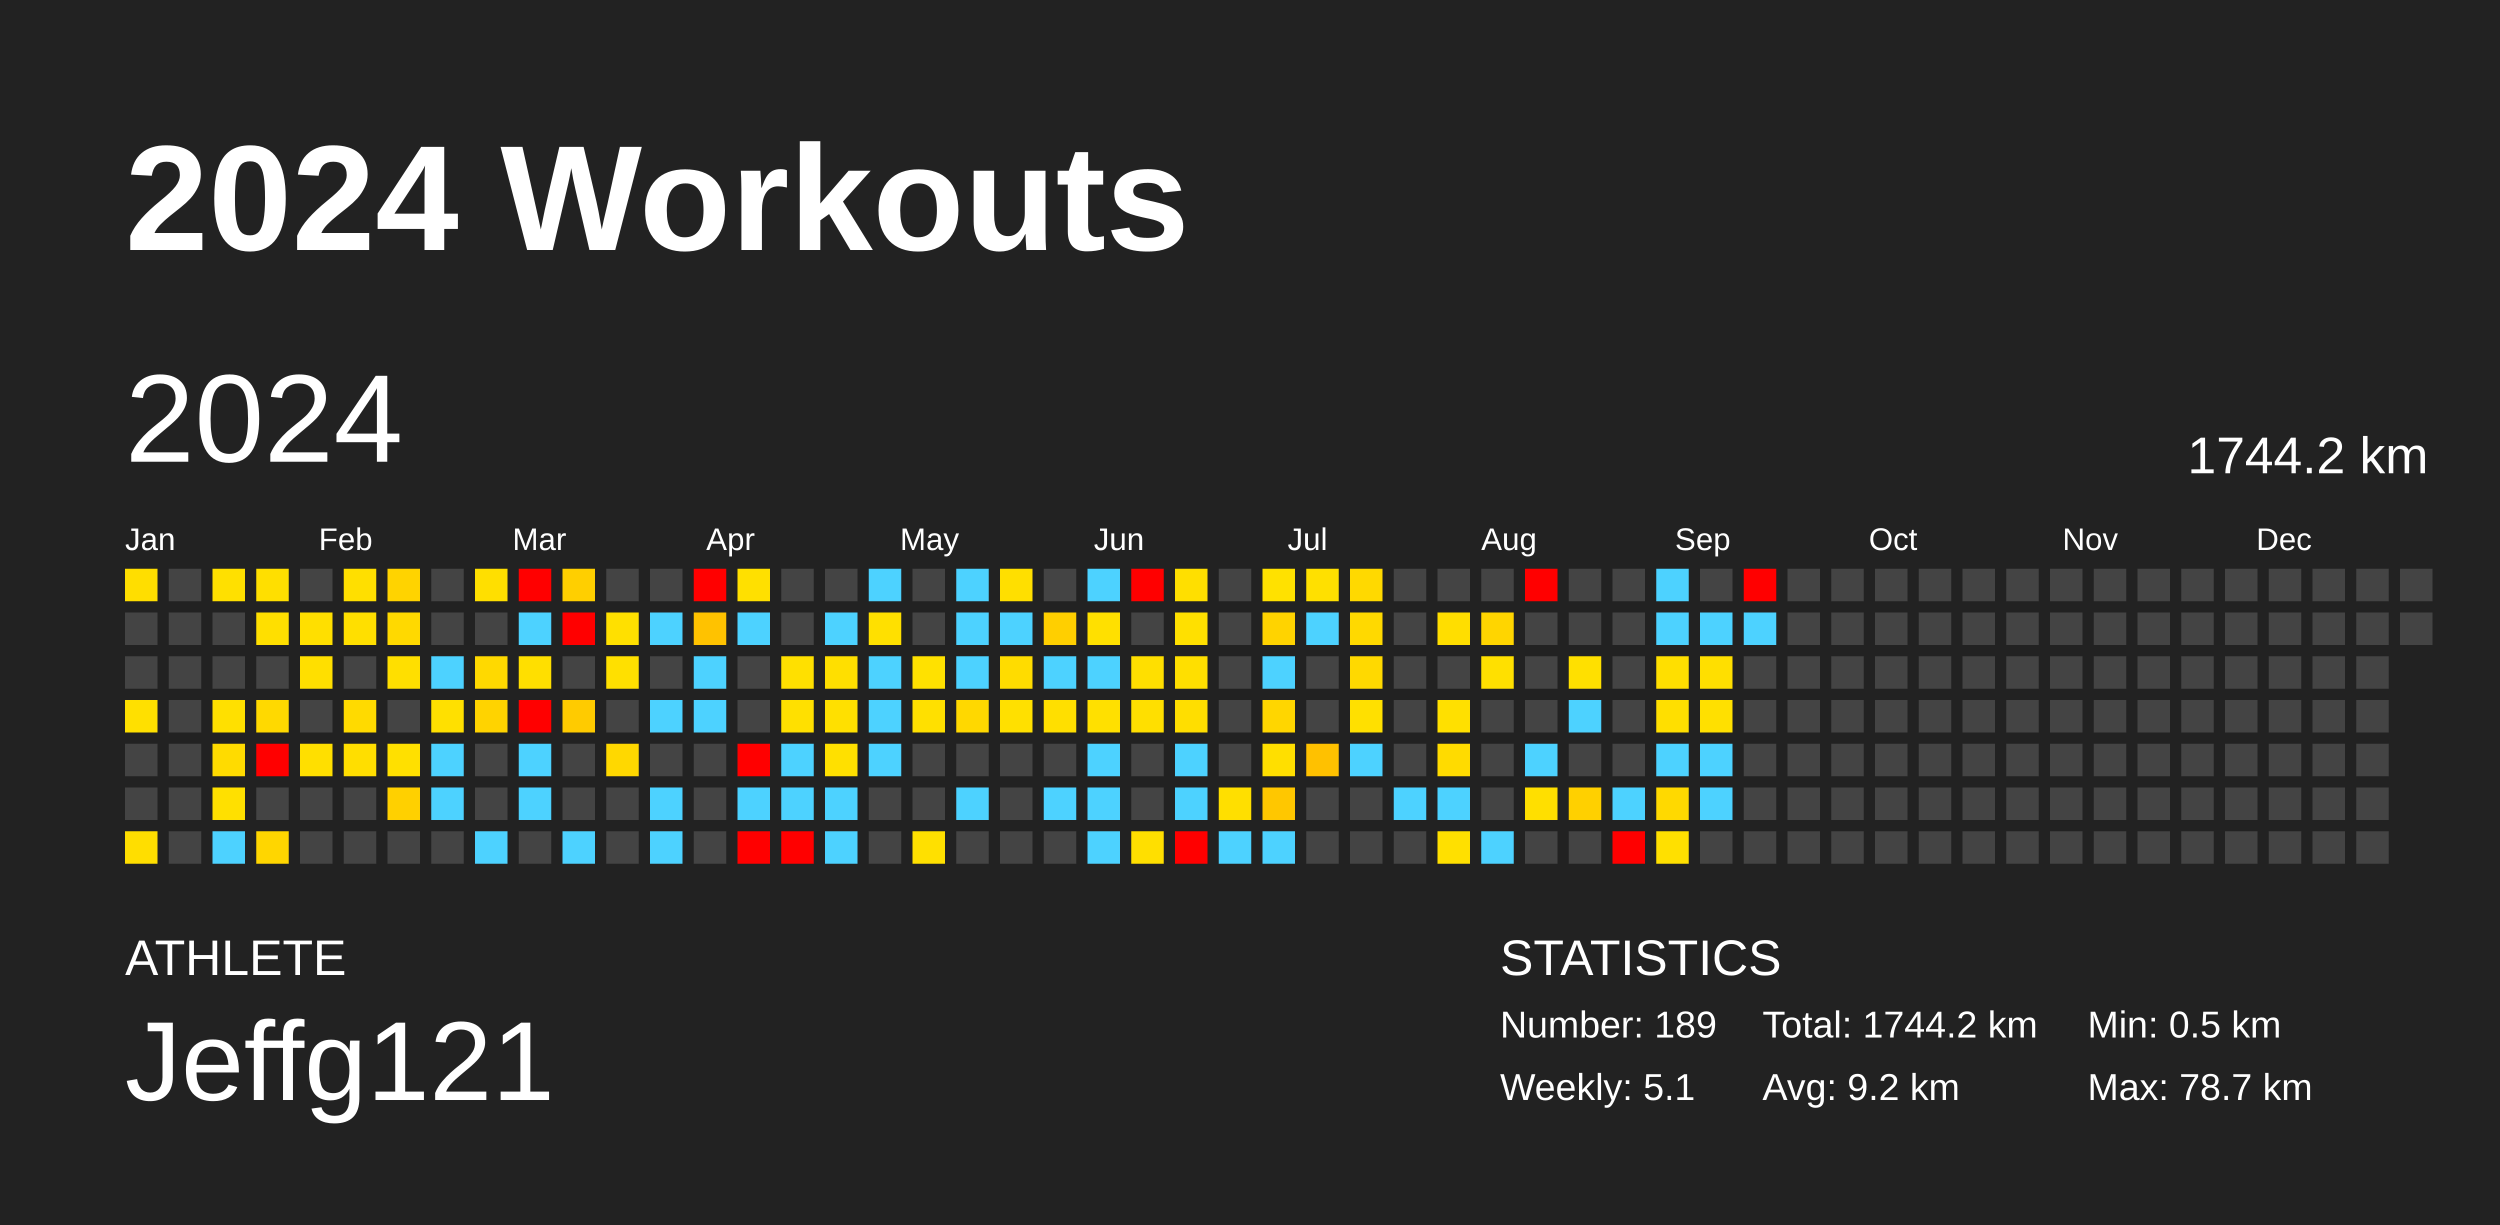
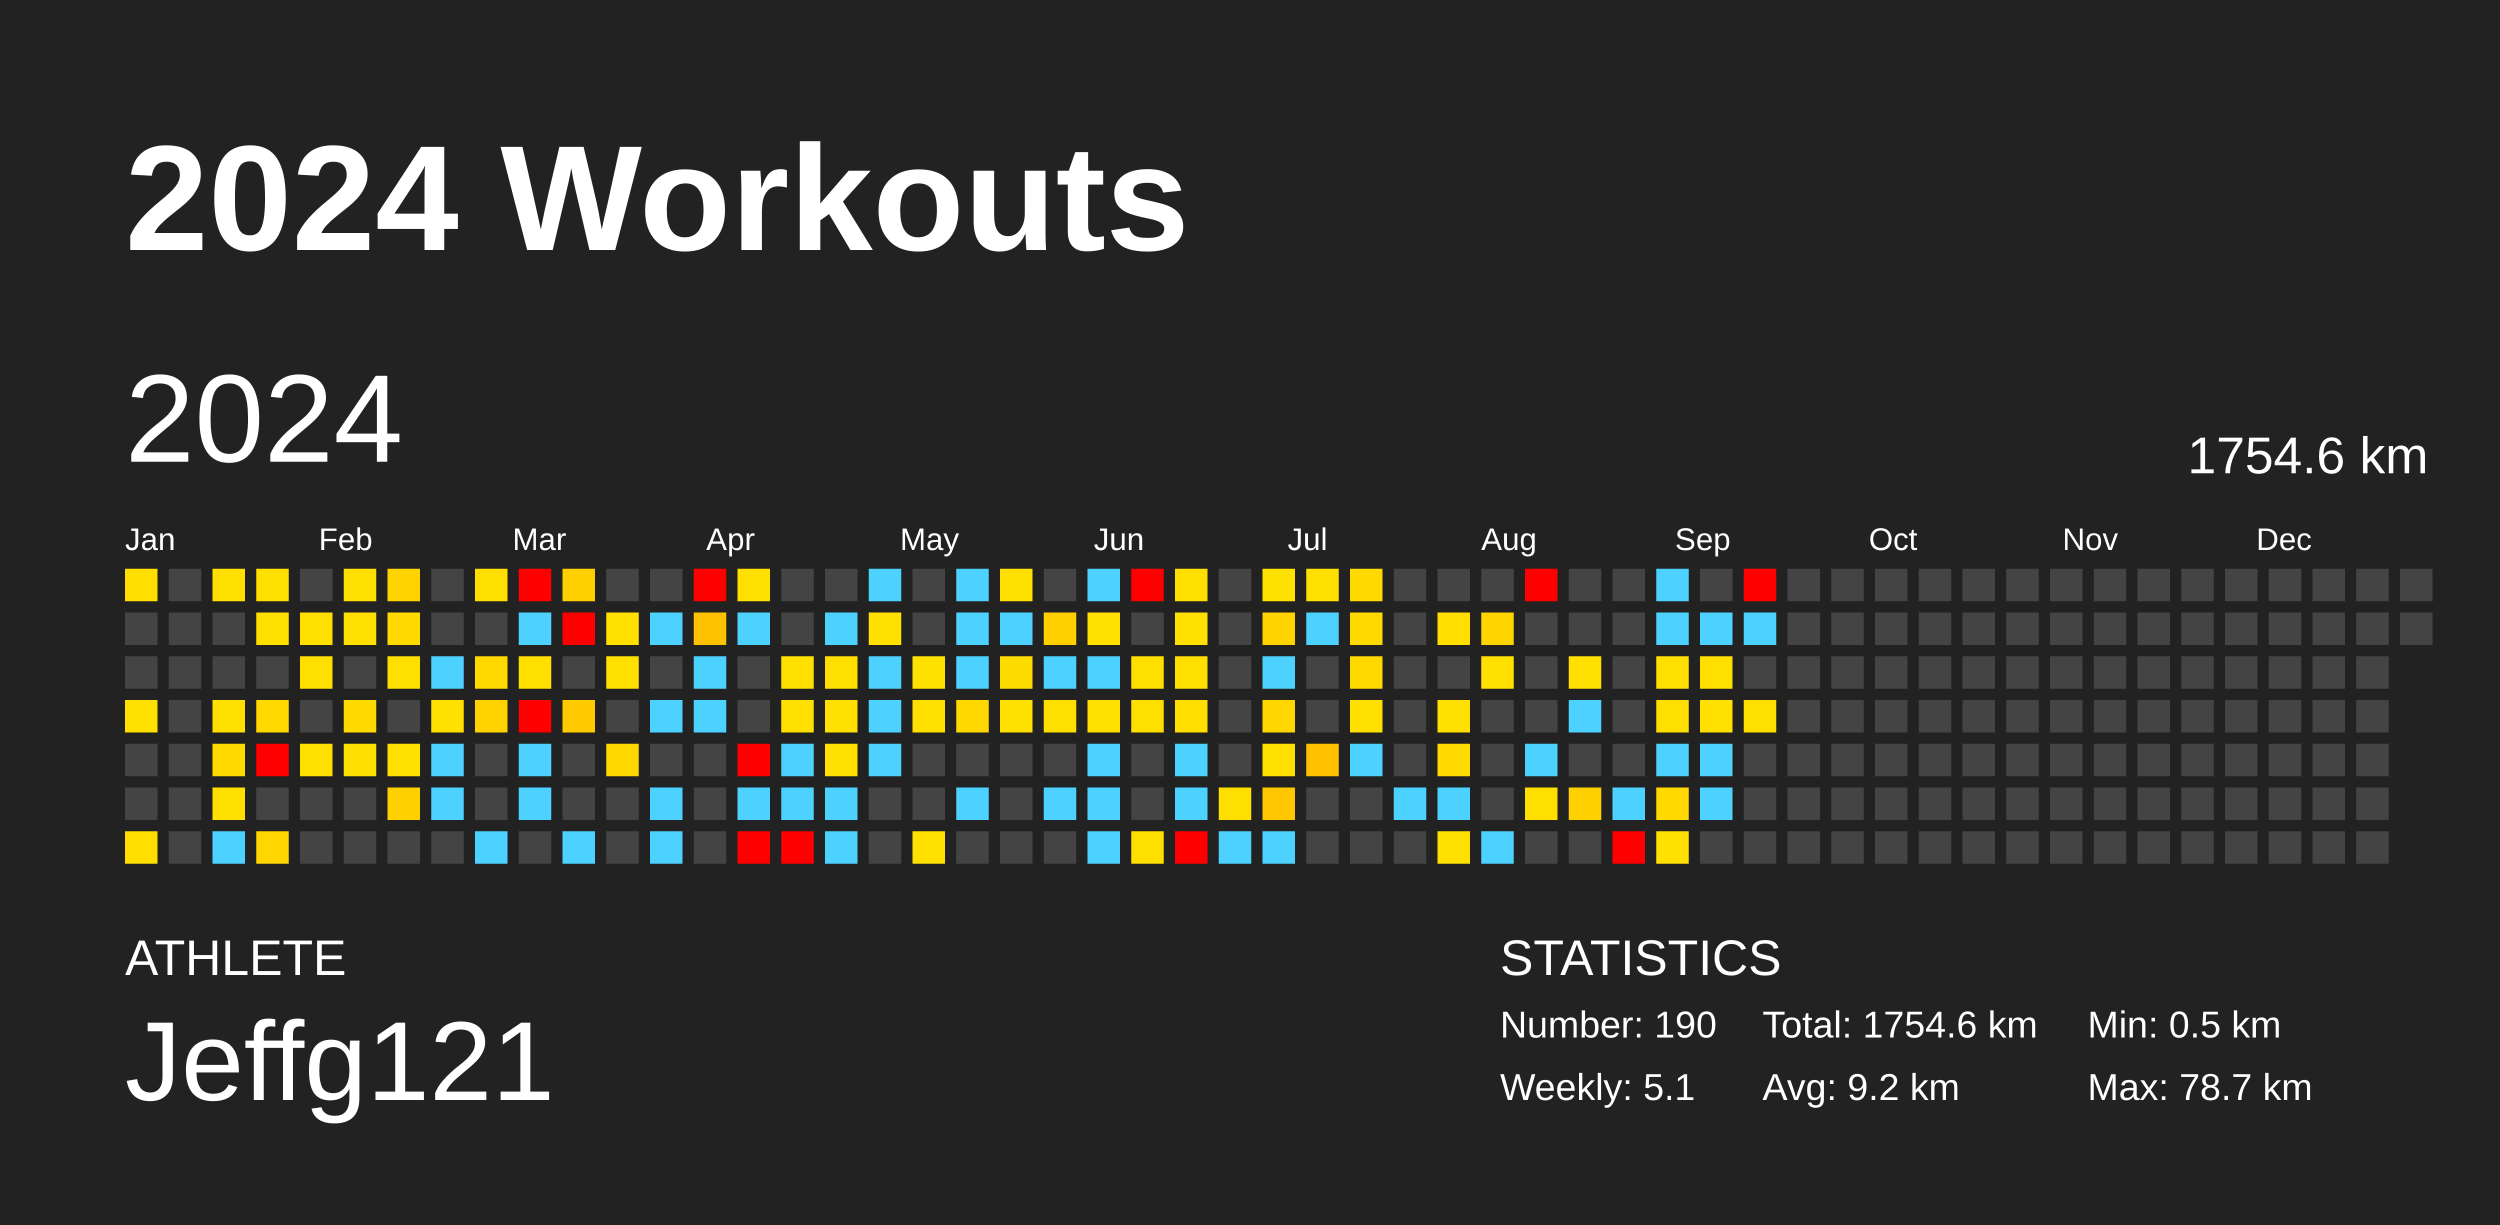
<svg xmlns="http://www.w3.org/2000/svg" baseProfile="full" height="98mm" version="1.1" viewBox="0,0,200,98" width="200mm">
  <defs />
  <rect fill="#222222" height="98" width="200" x="0" y="0" />
  <text fill="#FFFFFF" style="font-size:12px; font-family:Arial; font-weight:bold;" x="10" y="20">2024 Workouts</text>
  <text fill="#FFFFFF" style="font-size:4px; font-family:Arial" x="10" y="78">ATHLETE</text>
  <text fill="#FFFFFF" style="font-size:9px; font-family:Arial" x="10" y="88">Jeffg121</text>
  <text fill="#FFFFFF" style="font-size:4px; font-family:Arial" x="120" y="78">STATISTICS</text>
-   <text fill="#FFFFFF" style="font-size:3px; font-family:Arial" x="120" y="83">Number: 189</text>
+   <text fill="#FFFFFF" style="font-size:3px; font-family:Arial" x="120" y="83">Number: 190</text>
  <text fill="#FFFFFF" style="font-size:3px; font-family:Arial" x="120" y="88">Weekly: 5.1</text>
-   <text fill="#FFFFFF" style="font-size:3px; font-family:Arial" x="141" y="83">Total: 1744.2 km</text>
+   <text fill="#FFFFFF" style="font-size:3px; font-family:Arial" x="141" y="83">Total: 1754.6 km</text>
  <text fill="#FFFFFF" style="font-size:3px; font-family:Arial" x="141" y="88">Avg: 9.2 km</text>
  <text fill="#FFFFFF" style="font-size:3px; font-family:Arial" x="167" y="83">Min: 0.5 km</text>
  <text fill="#FFFFFF" style="font-size:3px; font-family:Arial" x="167" y="88">Max: 78.7 km</text>
  <text dominant-baseline="hanging" fill="#FFFFFF" style="font-size:10.0px; font-family:Arial;" x="10" y="30">2024</text>
-   <text dominant-baseline="hanging" fill="#FFFFFF" style="font-size:4.125px; font-family:Arial;" x="175" y="35">1744.2 km</text>
+   <text dominant-baseline="hanging" fill="#FFFFFF" style="font-size:4.125px; font-family:Arial;" x="175" y="35">1754.6 km</text>
  <text fill="#FFFFFF" style="font-size:2.5px; font-family:Arial" x="10.0" y="44">Jan</text>
  <text fill="#FFFFFF" style="font-size:2.5px; font-family:Arial" x="25.5" y="44">Feb</text>
  <text fill="#FFFFFF" style="font-size:2.5px; font-family:Arial" x="41.0" y="44">Mar</text>
  <text fill="#FFFFFF" style="font-size:2.5px; font-family:Arial" x="56.5" y="44">Apr</text>
  <text fill="#FFFFFF" style="font-size:2.5px; font-family:Arial" x="72.0" y="44">May</text>
  <text fill="#FFFFFF" style="font-size:2.5px; font-family:Arial" x="87.5" y="44">Jun</text>
  <text fill="#FFFFFF" style="font-size:2.5px; font-family:Arial" x="103.0" y="44">Jul</text>
  <text fill="#FFFFFF" style="font-size:2.5px; font-family:Arial" x="118.5" y="44">Aug</text>
  <text fill="#FFFFFF" style="font-size:2.5px; font-family:Arial" x="134.0" y="44">Sep</text>
  <text fill="#FFFFFF" style="font-size:2.5px; font-family:Arial" x="149.5" y="44">Oct</text>
  <text fill="#FFFFFF" style="font-size:2.5px; font-family:Arial" x="165.0" y="44">Nov</text>
  <text fill="#FFFFFF" style="font-size:2.5px; font-family:Arial" x="180.5" y="44">Dec</text>
  <rect fill="#ffde00" height="2.6" width="2.6" x="10.0" y="45.5" />
  <rect fill="#444444" height="2.6" width="2.6" x="10.0" y="49.0" />
  <rect fill="#444444" height="2.6" width="2.6" x="10.0" y="52.5" />
  <rect fill="#ffe000" height="2.6" width="2.6" x="10.0" y="56.0" />
  <rect fill="#444444" height="2.6" width="2.6" x="10.0" y="59.5" />
  <rect fill="#444444" height="2.6" width="2.6" x="10.0" y="63.0" />
  <rect fill="#ffde00" height="2.6" width="2.6" x="10.0" y="66.5" />
  <rect fill="#444444" height="2.6" width="2.6" x="13.5" y="45.5" />
  <rect fill="#444444" height="2.6" width="2.6" x="13.5" y="49.0" />
  <rect fill="#444444" height="2.6" width="2.6" x="13.5" y="52.5" />
  <rect fill="#444444" height="2.6" width="2.6" x="13.5" y="56.0" />
  <rect fill="#444444" height="2.6" width="2.6" x="13.5" y="59.5" />
  <rect fill="#444444" height="2.6" width="2.6" x="13.5" y="63.0" />
  <rect fill="#444444" height="2.6" width="2.6" x="13.5" y="66.5" />
  <rect fill="#ffe000" height="2.6" width="2.6" x="17.0" y="45.5" />
  <rect fill="#444444" height="2.6" width="2.6" x="17.0" y="49.0" />
  <rect fill="#444444" height="2.6" width="2.6" x="17.0" y="52.5" />
  <rect fill="#ffe000" height="2.6" width="2.6" x="17.0" y="56.0" />
  <rect fill="#ffdb00" height="2.6" width="2.6" x="17.0" y="59.5" />
  <rect fill="#ffe000" height="2.6" width="2.6" x="17.0" y="63.0" />
  <rect fill="#4dd2ff" height="2.6" width="2.6" x="17.0" y="66.5" />
  <rect fill="#ffdf00" height="2.6" width="2.6" x="20.5" y="45.5" />
  <rect fill="#ffdf00" height="2.6" width="2.6" x="20.5" y="49.0" />
  <rect fill="#444444" height="2.6" width="2.6" x="20.5" y="52.5" />
  <rect fill="#ffd900" height="2.6" width="2.6" x="20.5" y="56.0" />
  <rect fill="red" height="2.6" width="2.6" x="20.5" y="59.5" />
  <rect fill="#444444" height="2.6" width="2.6" x="20.5" y="63.0" />
  <rect fill="#ffd600" height="2.6" width="2.6" x="20.5" y="66.5" />
  <rect fill="#444444" height="2.6" width="2.6" x="24.0" y="45.5" />
  <rect fill="#ffdf00" height="2.6" width="2.6" x="24.0" y="49.0" />
  <rect fill="#ffdf00" height="2.6" width="2.6" x="24.0" y="52.5" />
  <rect fill="#444444" height="2.6" width="2.6" x="24.0" y="56.0" />
  <rect fill="#ffdf00" height="2.6" width="2.6" x="24.0" y="59.5" />
  <rect fill="#444444" height="2.6" width="2.6" x="24.0" y="63.0" />
  <rect fill="#444444" height="2.6" width="2.6" x="24.0" y="66.5" />
  <rect fill="#ffdf00" height="2.6" width="2.6" x="27.5" y="45.5" />
  <rect fill="#ffdf00" height="2.6" width="2.6" x="27.5" y="49.0" />
  <rect fill="#444444" height="2.6" width="2.6" x="27.5" y="52.5" />
  <rect fill="#ffda00" height="2.6" width="2.6" x="27.5" y="56.0" />
  <rect fill="#ffde00" height="2.6" width="2.6" x="27.5" y="59.5" />
  <rect fill="#444444" height="2.6" width="2.6" x="27.5" y="63.0" />
  <rect fill="#444444" height="2.6" width="2.6" x="27.5" y="66.5" />
  <rect fill="#ffd300" height="2.6" width="2.6" x="31.0" y="45.5" />
  <rect fill="#ffd900" height="2.6" width="2.6" x="31.0" y="49.0" />
  <rect fill="#ffdf00" height="2.6" width="2.6" x="31.0" y="52.5" />
  <rect fill="#444444" height="2.6" width="2.6" x="31.0" y="56.0" />
  <rect fill="#ffe000" height="2.6" width="2.6" x="31.0" y="59.5" />
  <rect fill="#ffd000" height="2.6" width="2.6" x="31.0" y="63.0" />
  <rect fill="#444444" height="2.6" width="2.6" x="31.0" y="66.5" />
  <rect fill="#444444" height="2.6" width="2.6" x="34.5" y="45.5" />
  <rect fill="#444444" height="2.6" width="2.6" x="34.5" y="49.0" />
  <rect fill="#4dd2ff" height="2.6" width="2.6" x="34.5" y="52.5" />
  <rect fill="#ffe000" height="2.6" width="2.6" x="34.5" y="56.0" />
  <rect fill="#4dd2ff" height="2.6" width="2.6" x="34.5" y="59.5" />
  <rect fill="#4dd2ff" height="2.6" width="2.6" x="34.5" y="63.0" />
  <rect fill="#444444" height="2.6" width="2.6" x="34.5" y="66.5" />
  <rect fill="#ffdf00" height="2.6" width="2.6" x="38.0" y="45.5" />
  <rect fill="#444444" height="2.6" width="2.6" x="38.0" y="49.0" />
  <rect fill="#ffd900" height="2.6" width="2.6" x="38.0" y="52.5" />
  <rect fill="#ffd300" height="2.6" width="2.6" x="38.0" y="56.0" />
  <rect fill="#444444" height="2.6" width="2.6" x="38.0" y="59.5" />
  <rect fill="#444444" height="2.6" width="2.6" x="38.0" y="63.0" />
  <rect fill="#4dd2ff" height="2.6" width="2.6" x="38.0" y="66.5" />
  <rect fill="red" height="2.6" width="2.6" x="41.5" y="45.5" />
  <rect fill="#4dd2ff" height="2.6" width="2.6" x="41.5" y="49.0" />
  <rect fill="#ffdf00" height="2.6" width="2.6" x="41.5" y="52.5" />
  <rect fill="red" height="2.6" width="2.6" x="41.5" y="56.0" />
  <rect fill="#4dd2ff" height="2.6" width="2.6" x="41.5" y="59.5" />
  <rect fill="#4dd2ff" height="2.6" width="2.6" x="41.5" y="63.0" />
  <rect fill="#444444" height="2.6" width="2.6" x="41.5" y="66.5" />
  <rect fill="#ffcf00" height="2.6" width="2.6" x="45.0" y="45.5" />
  <rect fill="red" height="2.6" width="2.6" x="45.0" y="49.0" />
  <rect fill="#444444" height="2.6" width="2.6" x="45.0" y="52.5" />
  <rect fill="#ffcb00" height="2.6" width="2.6" x="45.0" y="56.0" />
  <rect fill="#444444" height="2.6" width="2.6" x="45.0" y="59.5" />
  <rect fill="#444444" height="2.6" width="2.6" x="45.0" y="63.0" />
  <rect fill="#4dd2ff" height="2.6" width="2.6" x="45.0" y="66.5" />
  <rect fill="#444444" height="2.6" width="2.6" x="48.5" y="45.5" />
  <rect fill="#ffe000" height="2.6" width="2.6" x="48.5" y="49.0" />
  <rect fill="#ffe000" height="2.6" width="2.6" x="48.5" y="52.5" />
  <rect fill="#444444" height="2.6" width="2.6" x="48.5" y="56.0" />
  <rect fill="#ffd800" height="2.6" width="2.6" x="48.5" y="59.5" />
  <rect fill="#444444" height="2.6" width="2.6" x="48.5" y="63.0" />
  <rect fill="#444444" height="2.6" width="2.6" x="48.5" y="66.5" />
  <rect fill="#444444" height="2.6" width="2.6" x="52.0" y="45.5" />
  <rect fill="#4dd2ff" height="2.6" width="2.6" x="52.0" y="49.0" />
  <rect fill="#444444" height="2.6" width="2.6" x="52.0" y="52.5" />
  <rect fill="#4dd2ff" height="2.6" width="2.6" x="52.0" y="56.0" />
  <rect fill="#444444" height="2.6" width="2.6" x="52.0" y="59.5" />
  <rect fill="#4dd2ff" height="2.6" width="2.6" x="52.0" y="63.0" />
  <rect fill="#4dd2ff" height="2.6" width="2.6" x="52.0" y="66.5" />
  <rect fill="red" height="2.6" width="2.6" x="55.5" y="45.5" />
  <rect fill="#ffc200" height="2.6" width="2.6" x="55.5" y="49.0" />
  <rect fill="#4dd2ff" height="2.6" width="2.6" x="55.5" y="52.5" />
  <rect fill="#4dd2ff" height="2.6" width="2.6" x="55.5" y="56.0" />
  <rect fill="#444444" height="2.6" width="2.6" x="55.5" y="59.5" />
  <rect fill="#444444" height="2.6" width="2.6" x="55.5" y="63.0" />
  <rect fill="#444444" height="2.6" width="2.6" x="55.5" y="66.5" />
  <rect fill="#ffe000" height="2.6" width="2.6" x="59.0" y="45.5" />
  <rect fill="#4dd2ff" height="2.6" width="2.6" x="59.0" y="49.0" />
  <rect fill="#444444" height="2.6" width="2.6" x="59.0" y="52.5" />
  <rect fill="#444444" height="2.6" width="2.6" x="59.0" y="56.0" />
  <rect fill="red" height="2.6" width="2.6" x="59.0" y="59.5" />
  <rect fill="#4dd2ff" height="2.6" width="2.6" x="59.0" y="63.0" />
  <rect fill="red" height="2.6" width="2.6" x="59.0" y="66.5" />
  <rect fill="#444444" height="2.6" width="2.6" x="62.5" y="45.5" />
  <rect fill="#444444" height="2.6" width="2.6" x="62.5" y="49.0" />
  <rect fill="#ffe000" height="2.6" width="2.6" x="62.5" y="52.5" />
  <rect fill="#ffe000" height="2.6" width="2.6" x="62.5" y="56.0" />
  <rect fill="#4dd2ff" height="2.6" width="2.6" x="62.5" y="59.5" />
  <rect fill="#4dd2ff" height="2.6" width="2.6" x="62.5" y="63.0" />
  <rect fill="red" height="2.6" width="2.6" x="62.5" y="66.5" />
  <rect fill="#444444" height="2.6" width="2.6" x="66.0" y="45.5" />
  <rect fill="#4dd2ff" height="2.6" width="2.6" x="66.0" y="49.0" />
  <rect fill="#ffdf00" height="2.6" width="2.6" x="66.0" y="52.5" />
  <rect fill="#ffe000" height="2.6" width="2.6" x="66.0" y="56.0" />
  <rect fill="#ffe000" height="2.6" width="2.6" x="66.0" y="59.5" />
  <rect fill="#4dd2ff" height="2.6" width="2.6" x="66.0" y="63.0" />
  <rect fill="#4dd2ff" height="2.6" width="2.6" x="66.0" y="66.5" />
  <rect fill="#4dd2ff" height="2.6" width="2.6" x="69.5" y="45.5" />
  <rect fill="#ffe000" height="2.6" width="2.6" x="69.5" y="49.0" />
  <rect fill="#4dd2ff" height="2.6" width="2.6" x="69.5" y="52.5" />
  <rect fill="#4dd2ff" height="2.6" width="2.6" x="69.5" y="56.0" />
  <rect fill="#4dd2ff" height="2.6" width="2.6" x="69.5" y="59.5" />
  <rect fill="#444444" height="2.6" width="2.6" x="69.5" y="63.0" />
  <rect fill="#444444" height="2.6" width="2.6" x="69.5" y="66.5" />
  <rect fill="#444444" height="2.6" width="2.6" x="73.0" y="45.5" />
  <rect fill="#444444" height="2.6" width="2.6" x="73.0" y="49.0" />
  <rect fill="#ffe100" height="2.6" width="2.6" x="73.0" y="52.5" />
  <rect fill="#ffe000" height="2.6" width="2.6" x="73.0" y="56.0" />
  <rect fill="#444444" height="2.6" width="2.6" x="73.0" y="59.5" />
  <rect fill="#444444" height="2.6" width="2.6" x="73.0" y="63.0" />
  <rect fill="#ffe000" height="2.6" width="2.6" x="73.0" y="66.5" />
  <rect fill="#4dd2ff" height="2.6" width="2.6" x="76.5" y="45.5" />
  <rect fill="#4dd2ff" height="2.6" width="2.6" x="76.5" y="49.0" />
  <rect fill="#4dd2ff" height="2.6" width="2.6" x="76.5" y="52.5" />
  <rect fill="#ffd800" height="2.6" width="2.6" x="76.5" y="56.0" />
  <rect fill="#444444" height="2.6" width="2.6" x="76.5" y="59.5" />
  <rect fill="#4dd2ff" height="2.6" width="2.6" x="76.5" y="63.0" />
  <rect fill="#444444" height="2.6" width="2.6" x="76.5" y="66.5" />
  <rect fill="#ffdf00" height="2.6" width="2.6" x="80.0" y="45.5" />
  <rect fill="#4dd2ff" height="2.6" width="2.6" x="80.0" y="49.0" />
  <rect fill="#ffdc00" height="2.6" width="2.6" x="80.0" y="52.5" />
  <rect fill="#ffe000" height="2.6" width="2.6" x="80.0" y="56.0" />
  <rect fill="#444444" height="2.6" width="2.6" x="80.0" y="59.5" />
  <rect fill="#444444" height="2.6" width="2.6" x="80.0" y="63.0" />
  <rect fill="#444444" height="2.6" width="2.6" x="80.0" y="66.5" />
  <rect fill="#444444" height="2.6" width="2.6" x="83.5" y="45.5" />
  <rect fill="#ffcf00" height="2.6" width="2.6" x="83.5" y="49.0" />
  <rect fill="#4dd2ff" height="2.6" width="2.6" x="83.5" y="52.5" />
  <rect fill="#ffdf00" height="2.6" width="2.6" x="83.5" y="56.0" />
  <rect fill="#444444" height="2.6" width="2.6" x="83.5" y="59.5" />
  <rect fill="#4dd2ff" height="2.6" width="2.6" x="83.5" y="63.0" />
  <rect fill="#444444" height="2.6" width="2.6" x="83.5" y="66.5" />
  <rect fill="#4dd2ff" height="2.6" width="2.6" x="87.0" y="45.5" />
  <rect fill="#ffe000" height="2.6" width="2.6" x="87.0" y="49.0" />
  <rect fill="#4dd2ff" height="2.6" width="2.6" x="87.0" y="52.5" />
  <rect fill="#ffe000" height="2.6" width="2.6" x="87.0" y="56.0" />
  <rect fill="#4dd2ff" height="2.6" width="2.6" x="87.0" y="59.5" />
  <rect fill="#4dd2ff" height="2.6" width="2.6" x="87.0" y="63.0" />
  <rect fill="#4dd2ff" height="2.6" width="2.6" x="87.0" y="66.5" />
  <rect fill="red" height="2.6" width="2.6" x="90.5" y="45.5" />
  <rect fill="#444444" height="2.6" width="2.6" x="90.5" y="49.0" />
  <rect fill="#ffdf00" height="2.6" width="2.6" x="90.5" y="52.5" />
  <rect fill="#ffdf00" height="2.6" width="2.6" x="90.5" y="56.0" />
  <rect fill="#444444" height="2.6" width="2.6" x="90.5" y="59.5" />
  <rect fill="#444444" height="2.6" width="2.6" x="90.5" y="63.0" />
  <rect fill="#ffdf00" height="2.6" width="2.6" x="90.5" y="66.5" />
  <rect fill="#ffdf00" height="2.6" width="2.6" x="94.0" y="45.5" />
  <rect fill="#ffe000" height="2.6" width="2.6" x="94.0" y="49.0" />
  <rect fill="#ffdf00" height="2.6" width="2.6" x="94.0" y="52.5" />
  <rect fill="#ffde00" height="2.6" width="2.6" x="94.0" y="56.0" />
  <rect fill="#4dd2ff" height="2.6" width="2.6" x="94.0" y="59.5" />
  <rect fill="#4dd2ff" height="2.6" width="2.6" x="94.0" y="63.0" />
  <rect fill="red" height="2.6" width="2.6" x="94.0" y="66.5" />
  <rect fill="#444444" height="2.6" width="2.6" x="97.5" y="45.5" />
  <rect fill="#444444" height="2.6" width="2.6" x="97.5" y="49.0" />
  <rect fill="#444444" height="2.6" width="2.6" x="97.5" y="52.5" />
  <rect fill="#444444" height="2.6" width="2.6" x="97.5" y="56.0" />
  <rect fill="#444444" height="2.6" width="2.6" x="97.5" y="59.5" />
  <rect fill="#ffdf00" height="2.6" width="2.6" x="97.5" y="63.0" />
  <rect fill="#4dd2ff" height="2.6" width="2.6" x="97.5" y="66.5" />
  <rect fill="#ffe100" height="2.6" width="2.6" x="101.0" y="45.5" />
  <rect fill="#ffd300" height="2.6" width="2.6" x="101.0" y="49.0" />
  <rect fill="#4dd2ff" height="2.6" width="2.6" x="101.0" y="52.5" />
  <rect fill="#ffd600" height="2.6" width="2.6" x="101.0" y="56.0" />
  <rect fill="#ffdf00" height="2.6" width="2.6" x="101.0" y="59.5" />
  <rect fill="#ffc700" height="2.6" width="2.6" x="101.0" y="63.0" />
  <rect fill="#4dd2ff" height="2.6" width="2.6" x="101.0" y="66.5" />
  <rect fill="#ffe000" height="2.6" width="2.6" x="104.5" y="45.5" />
  <rect fill="#4dd2ff" height="2.6" width="2.6" x="104.5" y="49.0" />
  <rect fill="#444444" height="2.6" width="2.6" x="104.5" y="52.5" />
  <rect fill="#444444" height="2.6" width="2.6" x="104.5" y="56.0" />
  <rect fill="#ffc100" height="2.6" width="2.6" x="104.5" y="59.5" />
  <rect fill="#444444" height="2.6" width="2.6" x="104.5" y="63.0" />
  <rect fill="#444444" height="2.6" width="2.6" x="104.5" y="66.5" />
  <rect fill="#ffd900" height="2.6" width="2.6" x="108.0" y="45.5" />
  <rect fill="#ffd900" height="2.6" width="2.6" x="108.0" y="49.0" />
  <rect fill="#ffd900" height="2.6" width="2.6" x="108.0" y="52.5" />
  <rect fill="#ffe000" height="2.6" width="2.6" x="108.0" y="56.0" />
  <rect fill="#4dd2ff" height="2.6" width="2.6" x="108.0" y="59.5" />
  <rect fill="#444444" height="2.6" width="2.6" x="108.0" y="63.0" />
  <rect fill="#444444" height="2.6" width="2.6" x="108.0" y="66.5" />
  <rect fill="#444444" height="2.6" width="2.6" x="111.5" y="45.5" />
  <rect fill="#444444" height="2.6" width="2.6" x="111.5" y="49.0" />
  <rect fill="#444444" height="2.6" width="2.6" x="111.5" y="52.5" />
  <rect fill="#444444" height="2.6" width="2.6" x="111.5" y="56.0" />
  <rect fill="#444444" height="2.6" width="2.6" x="111.5" y="59.5" />
  <rect fill="#4dd2ff" height="2.6" width="2.6" x="111.5" y="63.0" />
  <rect fill="#444444" height="2.6" width="2.6" x="111.5" y="66.5" />
  <rect fill="#444444" height="2.6" width="2.6" x="115.0" y="45.5" />
  <rect fill="#ffde00" height="2.6" width="2.6" x="115.0" y="49.0" />
  <rect fill="#444444" height="2.6" width="2.6" x="115.0" y="52.5" />
  <rect fill="#ffe000" height="2.6" width="2.6" x="115.0" y="56.0" />
  <rect fill="#ffdb00" height="2.6" width="2.6" x="115.0" y="59.5" />
  <rect fill="#4dd2ff" height="2.6" width="2.6" x="115.0" y="63.0" />
  <rect fill="#ffe000" height="2.6" width="2.6" x="115.0" y="66.5" />
  <rect fill="#444444" height="2.6" width="2.6" x="118.5" y="45.5" />
  <rect fill="#ffd500" height="2.6" width="2.6" x="118.5" y="49.0" />
  <rect fill="#ffe000" height="2.6" width="2.6" x="118.5" y="52.5" />
  <rect fill="#444444" height="2.6" width="2.6" x="118.5" y="56.0" />
  <rect fill="#444444" height="2.6" width="2.6" x="118.5" y="59.5" />
  <rect fill="#444444" height="2.6" width="2.6" x="118.5" y="63.0" />
  <rect fill="#4dd2ff" height="2.6" width="2.6" x="118.5" y="66.5" />
  <rect fill="red" height="2.6" width="2.6" x="122.0" y="45.5" />
  <rect fill="#444444" height="2.6" width="2.6" x="122.0" y="49.0" />
  <rect fill="#444444" height="2.6" width="2.6" x="122.0" y="52.5" />
  <rect fill="#444444" height="2.6" width="2.6" x="122.0" y="56.0" />
  <rect fill="#4dd2ff" height="2.6" width="2.6" x="122.0" y="59.5" />
  <rect fill="#ffdf00" height="2.6" width="2.6" x="122.0" y="63.0" />
  <rect fill="#444444" height="2.6" width="2.6" x="122.0" y="66.5" />
  <rect fill="#444444" height="2.6" width="2.6" x="125.5" y="45.5" />
  <rect fill="#444444" height="2.6" width="2.6" x="125.5" y="49.0" />
  <rect fill="#ffe000" height="2.6" width="2.6" x="125.5" y="52.5" />
  <rect fill="#4dd2ff" height="2.6" width="2.6" x="125.5" y="56.0" />
  <rect fill="#444444" height="2.6" width="2.6" x="125.5" y="59.5" />
  <rect fill="#ffd000" height="2.6" width="2.6" x="125.5" y="63.0" />
  <rect fill="#444444" height="2.6" width="2.6" x="125.5" y="66.5" />
  <rect fill="#444444" height="2.6" width="2.6" x="129.0" y="45.5" />
  <rect fill="#444444" height="2.6" width="2.6" x="129.0" y="49.0" />
  <rect fill="#444444" height="2.6" width="2.6" x="129.0" y="52.5" />
  <rect fill="#444444" height="2.6" width="2.6" x="129.0" y="56.0" />
  <rect fill="#444444" height="2.6" width="2.6" x="129.0" y="59.5" />
  <rect fill="#4dd2ff" height="2.6" width="2.6" x="129.0" y="63.0" />
  <rect fill="red" height="2.6" width="2.6" x="129.0" y="66.5" />
  <rect fill="#4dd2ff" height="2.6" width="2.6" x="132.5" y="45.5" />
  <rect fill="#4dd2ff" height="2.6" width="2.6" x="132.5" y="49.0" />
  <rect fill="#ffdf00" height="2.6" width="2.6" x="132.5" y="52.5" />
  <rect fill="#ffdf00" height="2.6" width="2.6" x="132.5" y="56.0" />
  <rect fill="#4dd2ff" height="2.6" width="2.6" x="132.5" y="59.5" />
  <rect fill="#ffd900" height="2.6" width="2.6" x="132.5" y="63.0" />
  <rect fill="#ffe000" height="2.6" width="2.6" x="132.5" y="66.5" />
  <rect fill="#444444" height="2.6" width="2.6" x="136.0" y="45.5" />
  <rect fill="#4dd2ff" height="2.6" width="2.6" x="136.0" y="49.0" />
  <rect fill="#ffdf00" height="2.6" width="2.6" x="136.0" y="52.5" />
  <rect fill="#ffe000" height="2.6" width="2.6" x="136.0" y="56.0" />
  <rect fill="#4dd2ff" height="2.6" width="2.6" x="136.0" y="59.5" />
  <rect fill="#4dd2ff" height="2.6" width="2.6" x="136.0" y="63.0" />
  <rect fill="#444444" height="2.6" width="2.6" x="136.0" y="66.5" />
  <rect fill="red" height="2.6" width="2.6" x="139.5" y="45.5" />
  <rect fill="#4dd2ff" height="2.6" width="2.6" x="139.5" y="49.0" />
  <rect fill="#444444" height="2.6" width="2.6" x="139.5" y="52.5" />
-   <rect fill="#444444" height="2.6" width="2.6" x="139.5" y="56.0" />
+   <rect fill="#ffdf00" height="2.6" width="2.6" x="139.5" y="56.0" />
  <rect fill="#444444" height="2.6" width="2.6" x="139.5" y="59.5" />
  <rect fill="#444444" height="2.6" width="2.6" x="139.5" y="63.0" />
  <rect fill="#444444" height="2.6" width="2.6" x="139.5" y="66.5" />
  <rect fill="#444444" height="2.6" width="2.6" x="143.0" y="45.5" />
  <rect fill="#444444" height="2.6" width="2.6" x="143.0" y="49.0" />
  <rect fill="#444444" height="2.6" width="2.6" x="143.0" y="52.5" />
  <rect fill="#444444" height="2.6" width="2.6" x="143.0" y="56.0" />
  <rect fill="#444444" height="2.6" width="2.6" x="143.0" y="59.5" />
  <rect fill="#444444" height="2.6" width="2.6" x="143.0" y="63.0" />
  <rect fill="#444444" height="2.6" width="2.6" x="143.0" y="66.5" />
  <rect fill="#444444" height="2.6" width="2.6" x="146.5" y="45.5" />
  <rect fill="#444444" height="2.6" width="2.6" x="146.5" y="49.0" />
  <rect fill="#444444" height="2.6" width="2.6" x="146.5" y="52.5" />
  <rect fill="#444444" height="2.6" width="2.6" x="146.5" y="56.0" />
  <rect fill="#444444" height="2.6" width="2.6" x="146.5" y="59.5" />
  <rect fill="#444444" height="2.6" width="2.6" x="146.5" y="63.0" />
  <rect fill="#444444" height="2.6" width="2.6" x="146.5" y="66.5" />
  <rect fill="#444444" height="2.6" width="2.6" x="150.0" y="45.5" />
  <rect fill="#444444" height="2.6" width="2.6" x="150.0" y="49.0" />
  <rect fill="#444444" height="2.6" width="2.6" x="150.0" y="52.5" />
  <rect fill="#444444" height="2.6" width="2.6" x="150.0" y="56.0" />
  <rect fill="#444444" height="2.6" width="2.6" x="150.0" y="59.5" />
  <rect fill="#444444" height="2.6" width="2.6" x="150.0" y="63.0" />
  <rect fill="#444444" height="2.6" width="2.6" x="150.0" y="66.5" />
  <rect fill="#444444" height="2.6" width="2.6" x="153.5" y="45.5" />
  <rect fill="#444444" height="2.6" width="2.6" x="153.5" y="49.0" />
  <rect fill="#444444" height="2.6" width="2.6" x="153.5" y="52.5" />
  <rect fill="#444444" height="2.6" width="2.6" x="153.5" y="56.0" />
  <rect fill="#444444" height="2.6" width="2.6" x="153.5" y="59.5" />
  <rect fill="#444444" height="2.6" width="2.6" x="153.5" y="63.0" />
  <rect fill="#444444" height="2.6" width="2.6" x="153.5" y="66.5" />
  <rect fill="#444444" height="2.6" width="2.6" x="157.0" y="45.5" />
  <rect fill="#444444" height="2.6" width="2.6" x="157.0" y="49.0" />
  <rect fill="#444444" height="2.6" width="2.6" x="157.0" y="52.5" />
  <rect fill="#444444" height="2.6" width="2.6" x="157.0" y="56.0" />
  <rect fill="#444444" height="2.6" width="2.6" x="157.0" y="59.5" />
  <rect fill="#444444" height="2.6" width="2.6" x="157.0" y="63.0" />
  <rect fill="#444444" height="2.6" width="2.6" x="157.0" y="66.5" />
  <rect fill="#444444" height="2.6" width="2.6" x="160.5" y="45.5" />
  <rect fill="#444444" height="2.6" width="2.6" x="160.5" y="49.0" />
  <rect fill="#444444" height="2.6" width="2.6" x="160.5" y="52.5" />
  <rect fill="#444444" height="2.6" width="2.6" x="160.5" y="56.0" />
  <rect fill="#444444" height="2.6" width="2.6" x="160.5" y="59.5" />
  <rect fill="#444444" height="2.6" width="2.6" x="160.5" y="63.0" />
  <rect fill="#444444" height="2.6" width="2.6" x="160.5" y="66.5" />
  <rect fill="#444444" height="2.6" width="2.6" x="164.0" y="45.5" />
  <rect fill="#444444" height="2.6" width="2.6" x="164.0" y="49.0" />
  <rect fill="#444444" height="2.6" width="2.6" x="164.0" y="52.5" />
  <rect fill="#444444" height="2.6" width="2.6" x="164.0" y="56.0" />
  <rect fill="#444444" height="2.6" width="2.6" x="164.0" y="59.5" />
  <rect fill="#444444" height="2.6" width="2.6" x="164.0" y="63.0" />
  <rect fill="#444444" height="2.6" width="2.6" x="164.0" y="66.5" />
  <rect fill="#444444" height="2.6" width="2.6" x="167.5" y="45.5" />
  <rect fill="#444444" height="2.6" width="2.6" x="167.5" y="49.0" />
  <rect fill="#444444" height="2.6" width="2.6" x="167.5" y="52.5" />
  <rect fill="#444444" height="2.6" width="2.6" x="167.5" y="56.0" />
  <rect fill="#444444" height="2.6" width="2.6" x="167.5" y="59.5" />
  <rect fill="#444444" height="2.6" width="2.6" x="167.5" y="63.0" />
  <rect fill="#444444" height="2.6" width="2.6" x="167.5" y="66.5" />
  <rect fill="#444444" height="2.6" width="2.6" x="171.0" y="45.5" />
  <rect fill="#444444" height="2.6" width="2.6" x="171.0" y="49.0" />
  <rect fill="#444444" height="2.6" width="2.6" x="171.0" y="52.5" />
  <rect fill="#444444" height="2.6" width="2.6" x="171.0" y="56.0" />
  <rect fill="#444444" height="2.6" width="2.6" x="171.0" y="59.5" />
  <rect fill="#444444" height="2.6" width="2.6" x="171.0" y="63.0" />
  <rect fill="#444444" height="2.6" width="2.6" x="171.0" y="66.5" />
  <rect fill="#444444" height="2.6" width="2.6" x="174.5" y="45.5" />
  <rect fill="#444444" height="2.6" width="2.6" x="174.5" y="49.0" />
  <rect fill="#444444" height="2.6" width="2.6" x="174.5" y="52.5" />
  <rect fill="#444444" height="2.6" width="2.6" x="174.5" y="56.0" />
  <rect fill="#444444" height="2.6" width="2.6" x="174.5" y="59.5" />
  <rect fill="#444444" height="2.6" width="2.6" x="174.5" y="63.0" />
  <rect fill="#444444" height="2.6" width="2.6" x="174.5" y="66.5" />
  <rect fill="#444444" height="2.6" width="2.6" x="178.0" y="45.5" />
  <rect fill="#444444" height="2.6" width="2.6" x="178.0" y="49.0" />
  <rect fill="#444444" height="2.6" width="2.6" x="178.0" y="52.5" />
  <rect fill="#444444" height="2.6" width="2.6" x="178.0" y="56.0" />
  <rect fill="#444444" height="2.6" width="2.6" x="178.0" y="59.5" />
  <rect fill="#444444" height="2.6" width="2.6" x="178.0" y="63.0" />
  <rect fill="#444444" height="2.6" width="2.6" x="178.0" y="66.5" />
  <rect fill="#444444" height="2.6" width="2.6" x="181.5" y="45.5" />
  <rect fill="#444444" height="2.6" width="2.6" x="181.5" y="49.0" />
  <rect fill="#444444" height="2.6" width="2.6" x="181.5" y="52.5" />
  <rect fill="#444444" height="2.6" width="2.6" x="181.5" y="56.0" />
  <rect fill="#444444" height="2.6" width="2.6" x="181.5" y="59.5" />
  <rect fill="#444444" height="2.6" width="2.6" x="181.5" y="63.0" />
  <rect fill="#444444" height="2.6" width="2.6" x="181.5" y="66.5" />
  <rect fill="#444444" height="2.6" width="2.6" x="185.0" y="45.5" />
  <rect fill="#444444" height="2.6" width="2.6" x="185.0" y="49.0" />
  <rect fill="#444444" height="2.6" width="2.6" x="185.0" y="52.5" />
  <rect fill="#444444" height="2.6" width="2.6" x="185.0" y="56.0" />
  <rect fill="#444444" height="2.6" width="2.6" x="185.0" y="59.5" />
  <rect fill="#444444" height="2.6" width="2.6" x="185.0" y="63.0" />
  <rect fill="#444444" height="2.6" width="2.6" x="185.0" y="66.5" />
  <rect fill="#444444" height="2.6" width="2.6" x="188.5" y="45.5" />
  <rect fill="#444444" height="2.6" width="2.6" x="188.5" y="49.0" />
  <rect fill="#444444" height="2.6" width="2.6" x="188.5" y="52.5" />
  <rect fill="#444444" height="2.6" width="2.6" x="188.5" y="56.0" />
  <rect fill="#444444" height="2.6" width="2.6" x="188.5" y="59.5" />
  <rect fill="#444444" height="2.6" width="2.6" x="188.5" y="63.0" />
  <rect fill="#444444" height="2.6" width="2.6" x="188.5" y="66.5" />
  <rect fill="#444444" height="2.6" width="2.6" x="192.0" y="45.5" />
  <rect fill="#444444" height="2.6" width="2.6" x="192.0" y="49.0" />
</svg>
